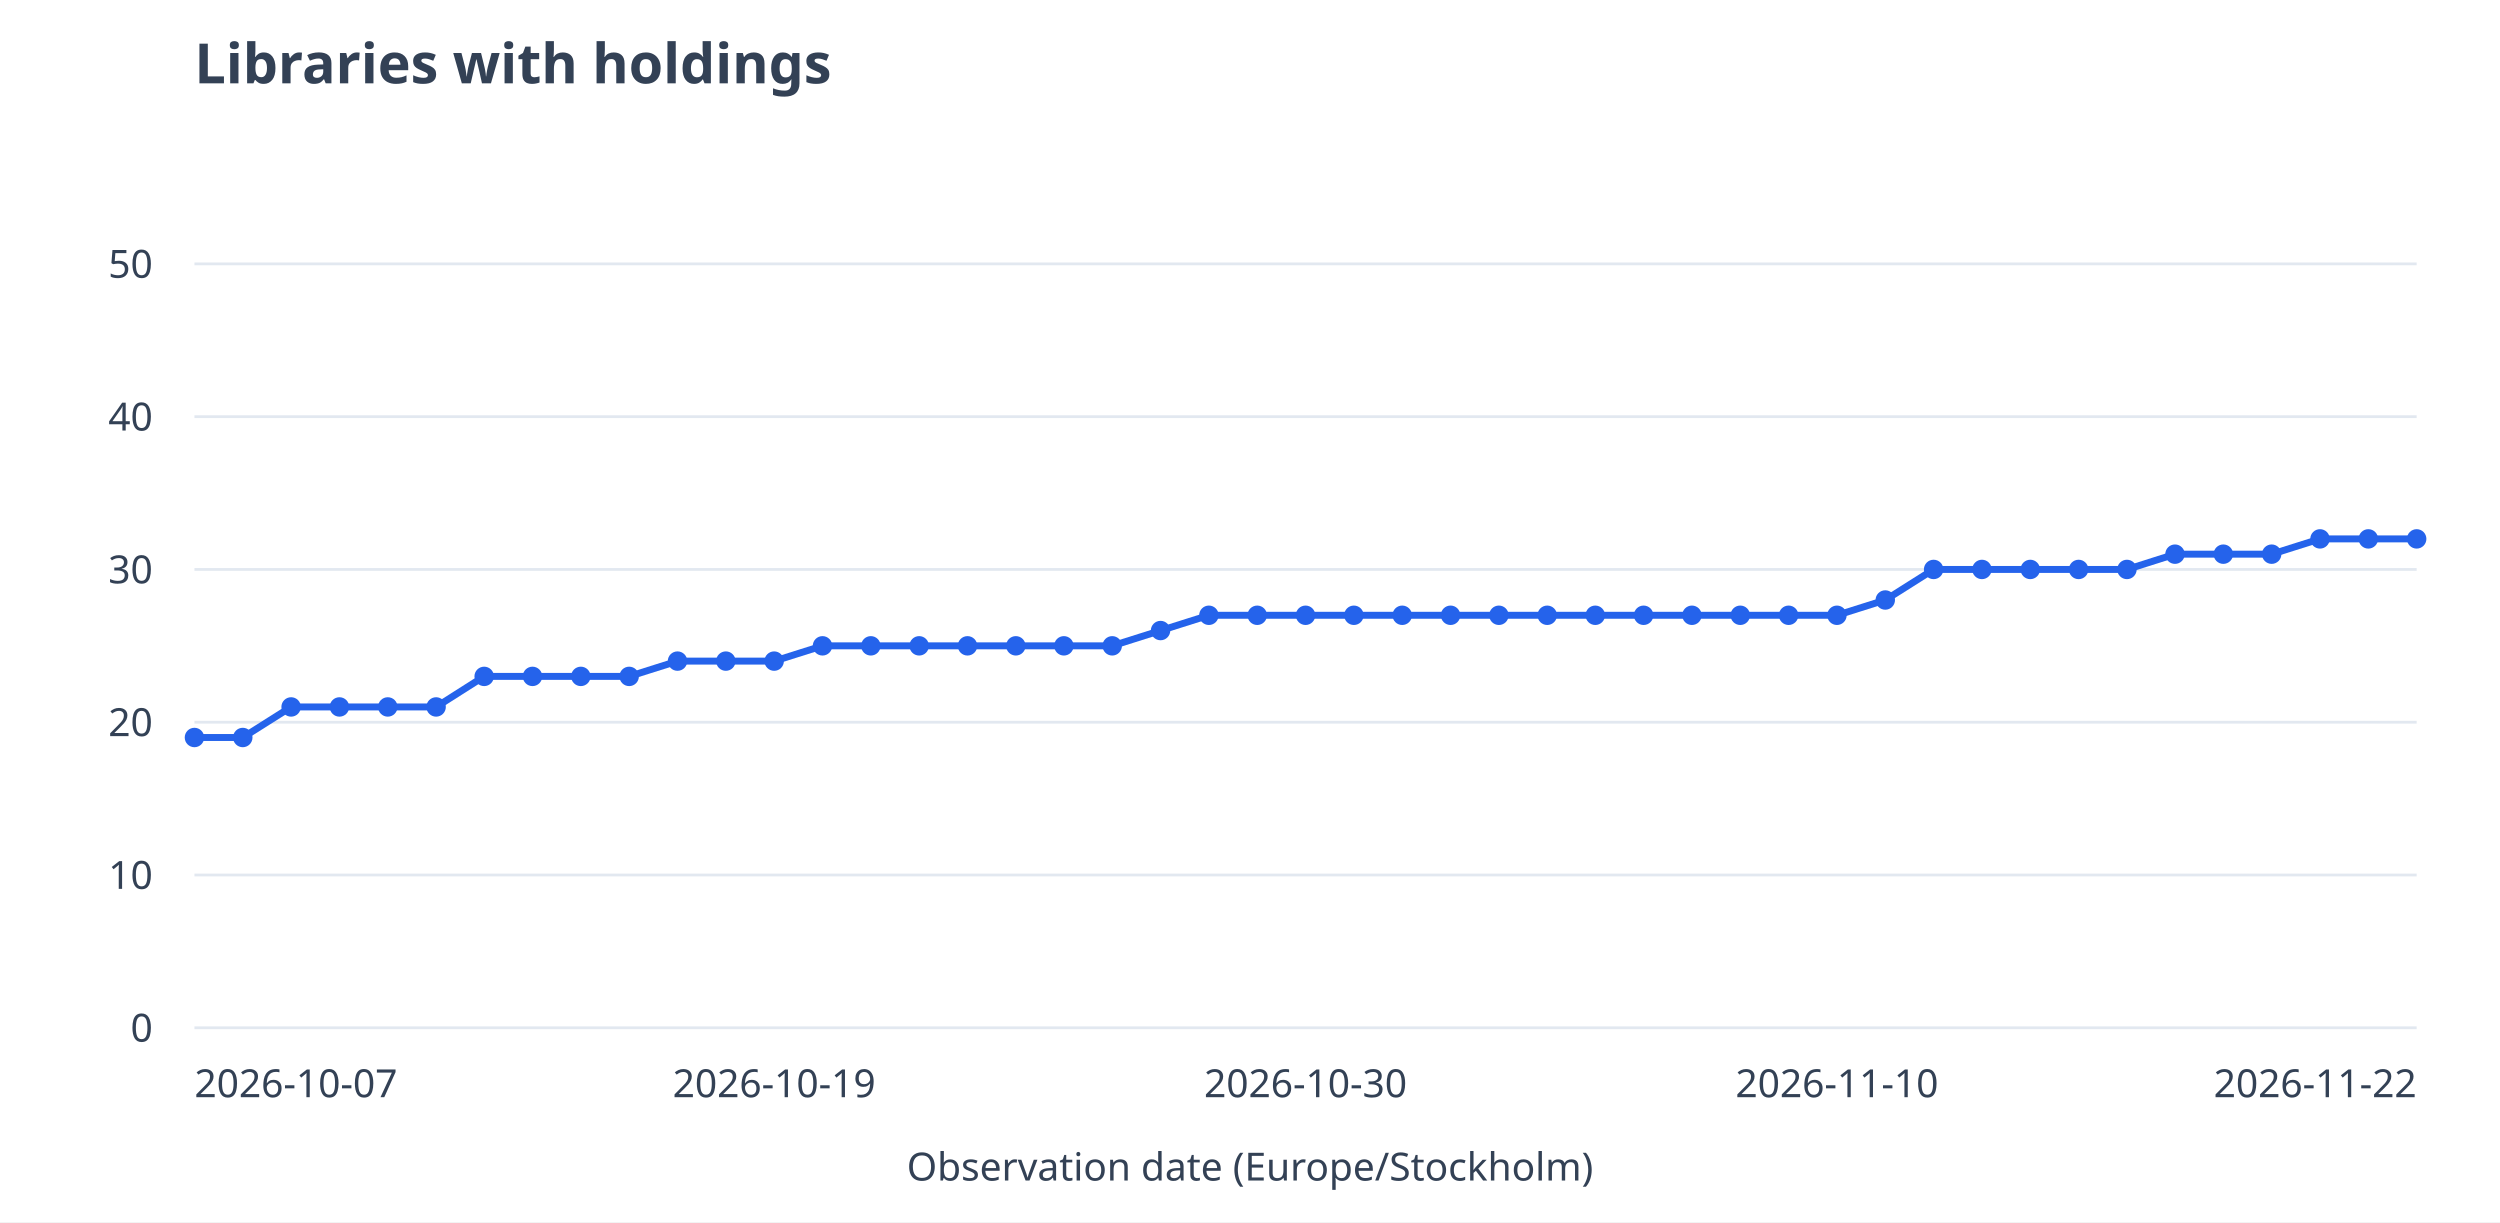
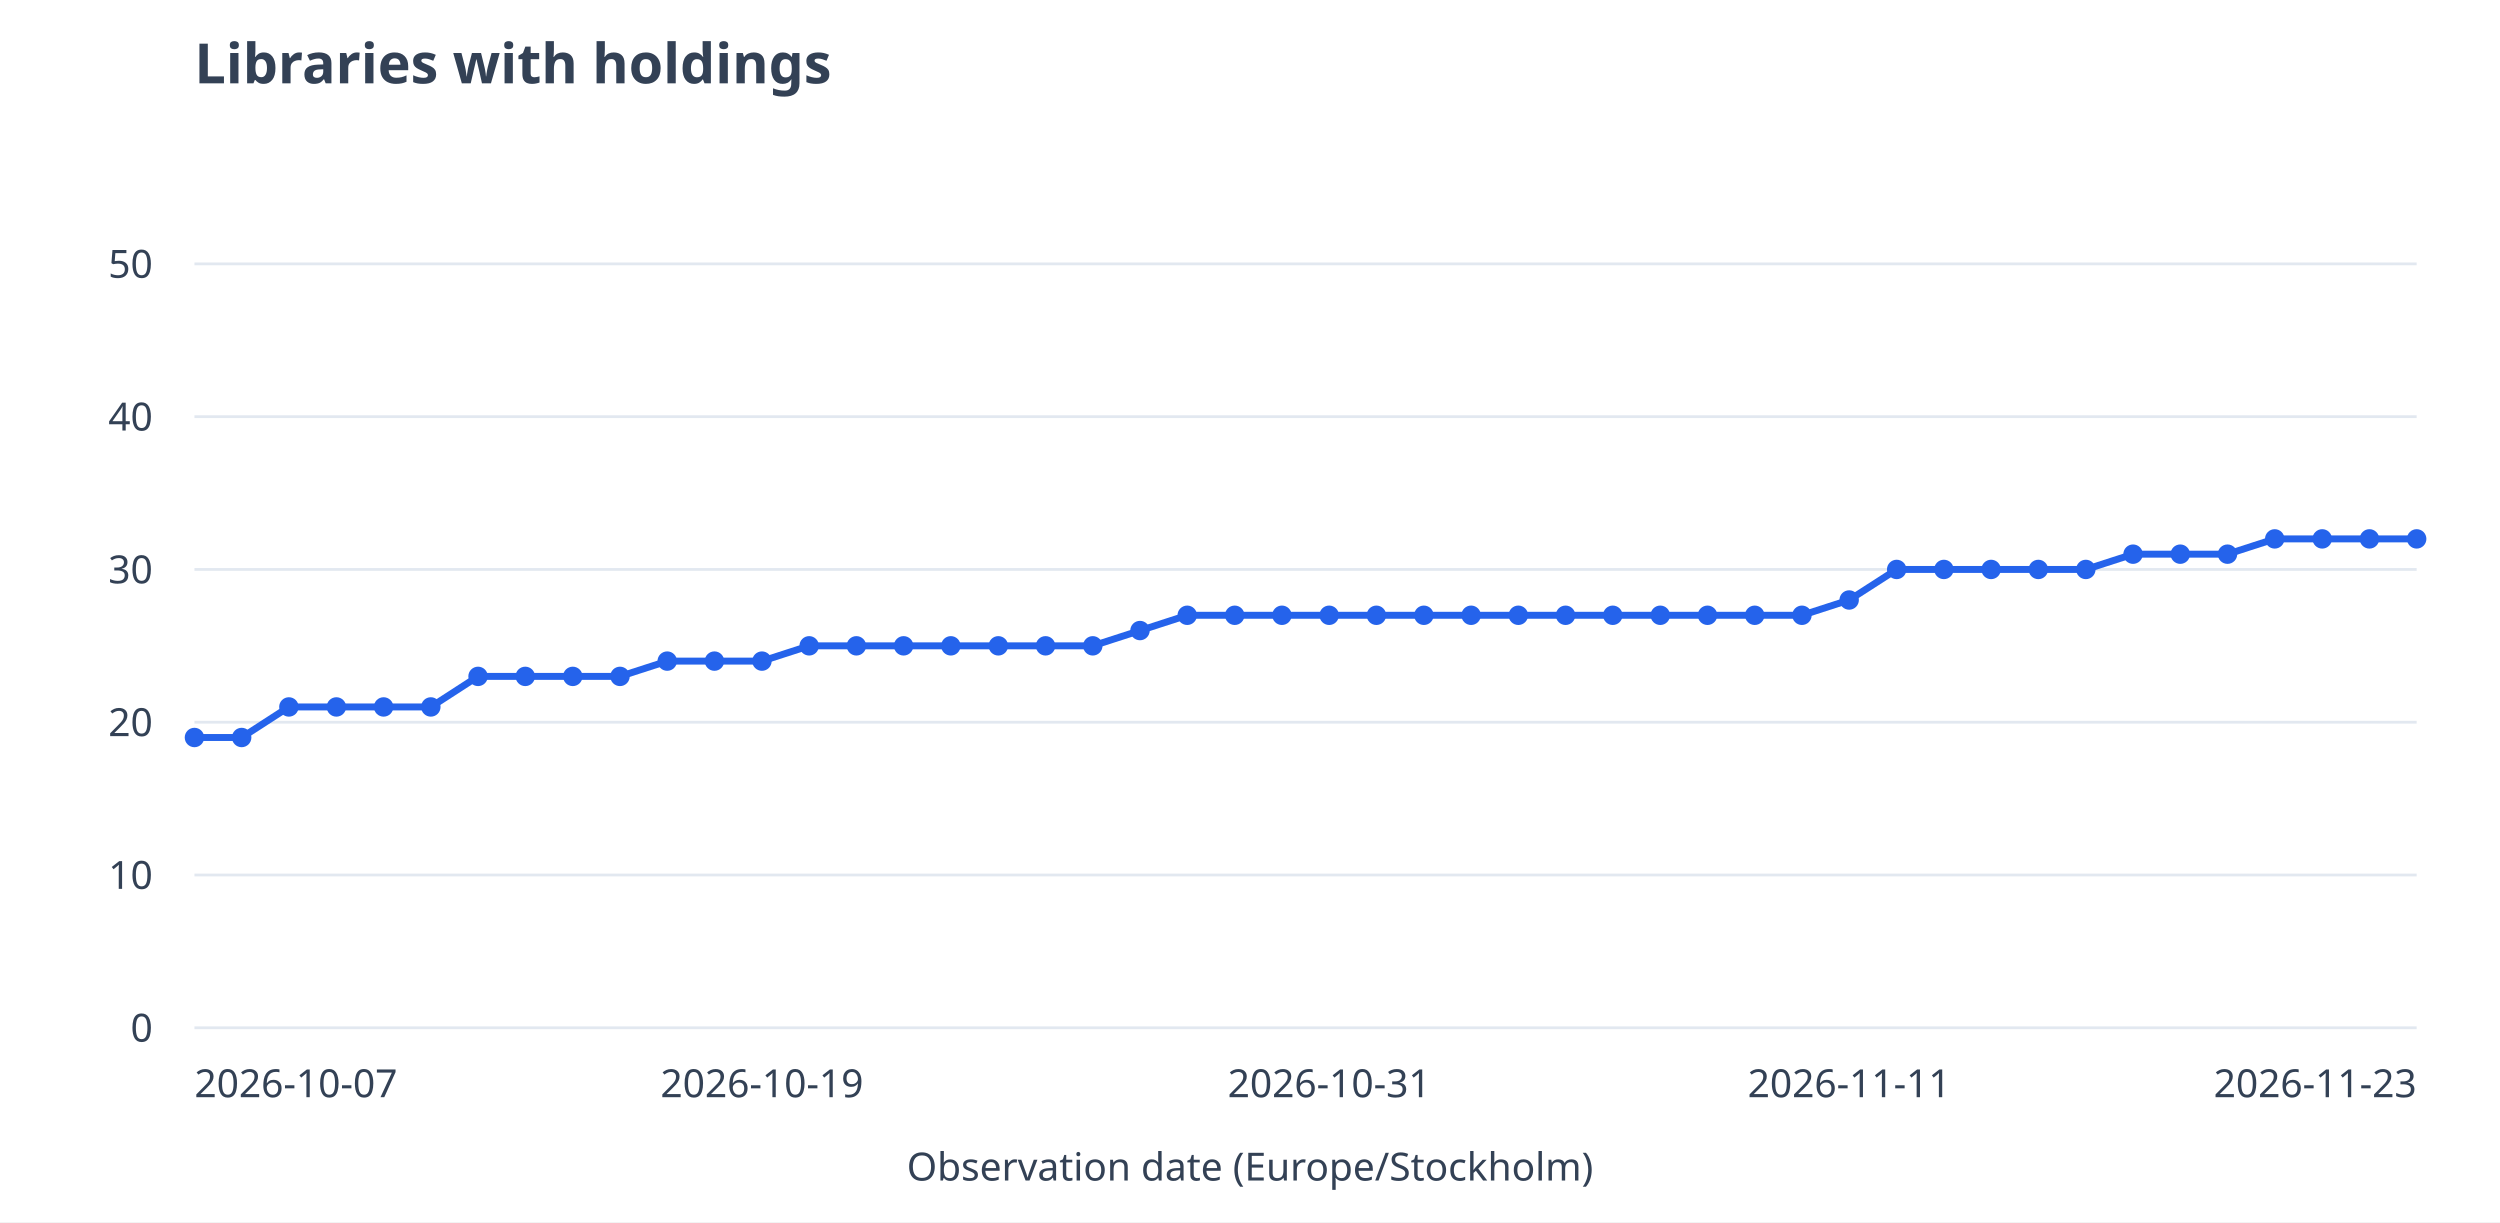
<svg xmlns="http://www.w3.org/2000/svg" viewBox="0 0 900 440" role="img" aria-labelledby="title desc">
  <rect width="900" height="440" fill="white" />
  <g font-family="system-ui,sans-serif" font-size="14" fill="#334155">
    <text x="70" y="30" font-size="20" font-weight="600">Libraries with holdings</text>
    <path d="M70 370.0H870" stroke="#e2e8f0" />
    <text x="55" y="375.0" text-anchor="end">0</text>
    <path d="M70 315.0H870" stroke="#e2e8f0" />
    <text x="55" y="320.0" text-anchor="end">10</text>
    <path d="M70 260.0H870" stroke="#e2e8f0" />
    <text x="55" y="265.0" text-anchor="end">20</text>
    <path d="M70 205.0H870" stroke="#e2e8f0" />
    <text x="55" y="210.0" text-anchor="end">30</text>
    <path d="M70 150.0H870" stroke="#e2e8f0" />
    <text x="55" y="155.0" text-anchor="end">40</text>
    <path d="M70 95.0H870" stroke="#e2e8f0" />
    <text x="55" y="100.0" text-anchor="end">50</text>
-     <path d="M70.0 265.5L87.4 265.5" stroke="#2563eb" stroke-width="2.5" fill="none" />
-     <path d="M87.4 265.5L104.8 254.5" stroke="#2563eb" stroke-width="2.5" fill="none" />
-     <path d="M104.8 254.5L122.2 254.5" stroke="#2563eb" stroke-width="2.5" fill="none" />
-     <path d="M122.2 254.5L139.6 254.5" stroke="#2563eb" stroke-width="2.5" fill="none" />
-     <path d="M139.6 254.5L157.0 254.5" stroke="#2563eb" stroke-width="2.5" fill="none" />
-     <path d="M157.0 254.5L174.3 243.5" stroke="#2563eb" stroke-width="2.5" fill="none" />
-     <path d="M174.3 243.5L191.7 243.5" stroke="#2563eb" stroke-width="2.5" fill="none" />
-     <path d="M191.7 243.5L209.1 243.5" stroke="#2563eb" stroke-width="2.5" fill="none" />
-     <path d="M209.1 243.5L226.5 243.5" stroke="#2563eb" stroke-width="2.5" fill="none" />
-     <path d="M226.5 243.5L243.9 238.0" stroke="#2563eb" stroke-width="2.5" fill="none" />
-     <path d="M243.9 238.0L261.3 238.0" stroke="#2563eb" stroke-width="2.5" fill="none" />
-     <path d="M261.3 238.0L278.7 238.0" stroke="#2563eb" stroke-width="2.5" fill="none" />
-     <path d="M278.7 238.0L296.1 232.5" stroke="#2563eb" stroke-width="2.5" fill="none" />
-     <path d="M296.1 232.5L313.5 232.5" stroke="#2563eb" stroke-width="2.5" fill="none" />
-     <path d="M313.5 232.5L330.9 232.5" stroke="#2563eb" stroke-width="2.5" fill="none" />
-     <path d="M330.9 232.5L348.3 232.5" stroke="#2563eb" stroke-width="2.5" fill="none" />
-     <path d="M348.3 232.5L365.7 232.5" stroke="#2563eb" stroke-width="2.5" fill="none" />
-     <path d="M365.7 232.5L383.0 232.5" stroke="#2563eb" stroke-width="2.5" fill="none" />
-     <path d="M383.0 232.5L400.4 232.5" stroke="#2563eb" stroke-width="2.5" fill="none" />
-     <path d="M400.4 232.5L417.8 227.0" stroke="#2563eb" stroke-width="2.5" fill="none" />
-     <path d="M417.8 227.0L435.2 221.5" stroke="#2563eb" stroke-width="2.5" fill="none" />
-     <path d="M435.2 221.5L452.6 221.5" stroke="#2563eb" stroke-width="2.5" fill="none" />
-     <path d="M452.6 221.5L470.0 221.5" stroke="#2563eb" stroke-width="2.5" fill="none" />
-     <path d="M470.0 221.5L487.4 221.5" stroke="#2563eb" stroke-width="2.5" fill="none" />
-     <path d="M487.4 221.5L504.8 221.5" stroke="#2563eb" stroke-width="2.5" fill="none" />
-     <path d="M504.8 221.5L522.2 221.5" stroke="#2563eb" stroke-width="2.5" fill="none" />
-     <path d="M522.2 221.5L539.6 221.5" stroke="#2563eb" stroke-width="2.5" fill="none" />
-     <path d="M539.6 221.5L557.0 221.5" stroke="#2563eb" stroke-width="2.5" fill="none" />
-     <path d="M557.0 221.5L574.3 221.5" stroke="#2563eb" stroke-width="2.5" fill="none" />
-     <path d="M574.3 221.5L591.7 221.5" stroke="#2563eb" stroke-width="2.5" fill="none" />
-     <path d="M591.7 221.5L609.1 221.5" stroke="#2563eb" stroke-width="2.5" fill="none" />
-     <path d="M609.1 221.5L626.5 221.5" stroke="#2563eb" stroke-width="2.5" fill="none" />
-     <path d="M626.5 221.5L643.9 221.5" stroke="#2563eb" stroke-width="2.5" fill="none" />
-     <path d="M643.9 221.5L661.3 221.5" stroke="#2563eb" stroke-width="2.5" fill="none" />
-     <path d="M661.3 221.5L678.7 216.0" stroke="#2563eb" stroke-width="2.5" fill="none" />
-     <path d="M678.7 216.0L696.1 205.0" stroke="#2563eb" stroke-width="2.5" fill="none" />
-     <path d="M696.1 205.0L713.5 205.0" stroke="#2563eb" stroke-width="2.5" fill="none" />
-     <path d="M713.5 205.0L730.9 205.0" stroke="#2563eb" stroke-width="2.5" fill="none" />
-     <path d="M730.9 205.0L748.3 205.0" stroke="#2563eb" stroke-width="2.5" fill="none" />
-     <path d="M748.3 205.0L765.7 205.0" stroke="#2563eb" stroke-width="2.5" fill="none" />
-     <path d="M765.7 205.0L783.0 199.5" stroke="#2563eb" stroke-width="2.5" fill="none" />
-     <path d="M783.0 199.5L800.4 199.5" stroke="#2563eb" stroke-width="2.5" fill="none" />
-     <path d="M800.4 199.5L817.8 199.5" stroke="#2563eb" stroke-width="2.5" fill="none" />
-     <path d="M817.8 199.5L835.2 194.0" stroke="#2563eb" stroke-width="2.5" fill="none" />
-     <path d="M835.2 194.0L852.6 194.0" stroke="#2563eb" stroke-width="2.5" fill="none" />
-     <path d="M852.6 194.0L870.0 194.0" stroke="#2563eb" stroke-width="2.5" fill="none" />
+     <path d="M70.0 265.5L87.0 265.5" stroke="#2563eb" stroke-width="2.5" fill="none" />
+     <path d="M87.0 265.5L104.0 254.5" stroke="#2563eb" stroke-width="2.5" fill="none" />
+     <path d="M104.0 254.5L121.1 254.5" stroke="#2563eb" stroke-width="2.5" fill="none" />
+     <path d="M121.1 254.5L138.1 254.5" stroke="#2563eb" stroke-width="2.5" fill="none" />
+     <path d="M138.1 254.5L155.1 254.5" stroke="#2563eb" stroke-width="2.5" fill="none" />
+     <path d="M155.1 254.5L172.1 243.5" stroke="#2563eb" stroke-width="2.5" fill="none" />
+     <path d="M172.1 243.5L189.1 243.5" stroke="#2563eb" stroke-width="2.5" fill="none" />
+     <path d="M189.1 243.5L206.2 243.5" stroke="#2563eb" stroke-width="2.5" fill="none" />
+     <path d="M206.2 243.5L223.2 243.5" stroke="#2563eb" stroke-width="2.5" fill="none" />
+     <path d="M223.2 243.5L240.2 238.0" stroke="#2563eb" stroke-width="2.5" fill="none" />
+     <path d="M240.2 238.0L257.2 238.0" stroke="#2563eb" stroke-width="2.5" fill="none" />
+     <path d="M257.2 238.0L274.3 238.0" stroke="#2563eb" stroke-width="2.5" fill="none" />
+     <path d="M274.3 238.0L291.3 232.5" stroke="#2563eb" stroke-width="2.5" fill="none" />
+     <path d="M291.3 232.5L308.3 232.5" stroke="#2563eb" stroke-width="2.5" fill="none" />
+     <path d="M308.3 232.5L325.3 232.5" stroke="#2563eb" stroke-width="2.5" fill="none" />
+     <path d="M325.3 232.5L342.3 232.5" stroke="#2563eb" stroke-width="2.5" fill="none" />
+     <path d="M342.3 232.5L359.4 232.5" stroke="#2563eb" stroke-width="2.5" fill="none" />
+     <path d="M359.4 232.5L376.4 232.5" stroke="#2563eb" stroke-width="2.5" fill="none" />
+     <path d="M376.4 232.5L393.4 232.5" stroke="#2563eb" stroke-width="2.5" fill="none" />
+     <path d="M393.4 232.5L410.4 227.0" stroke="#2563eb" stroke-width="2.5" fill="none" />
+     <path d="M410.4 227.0L427.4 221.5" stroke="#2563eb" stroke-width="2.5" fill="none" />
+     <path d="M427.4 221.5L444.5 221.5" stroke="#2563eb" stroke-width="2.5" fill="none" />
+     <path d="M444.5 221.5L461.5 221.5" stroke="#2563eb" stroke-width="2.5" fill="none" />
+     <path d="M461.5 221.5L478.5 221.5" stroke="#2563eb" stroke-width="2.5" fill="none" />
+     <path d="M478.5 221.5L495.5 221.5" stroke="#2563eb" stroke-width="2.5" fill="none" />
+     <path d="M495.5 221.5L512.6 221.5" stroke="#2563eb" stroke-width="2.5" fill="none" />
+     <path d="M512.6 221.5L529.6 221.5" stroke="#2563eb" stroke-width="2.5" fill="none" />
+     <path d="M529.6 221.5L546.6 221.5" stroke="#2563eb" stroke-width="2.5" fill="none" />
+     <path d="M546.6 221.5L563.6 221.5" stroke="#2563eb" stroke-width="2.5" fill="none" />
+     <path d="M563.6 221.5L580.6 221.5" stroke="#2563eb" stroke-width="2.5" fill="none" />
+     <path d="M580.6 221.5L597.7 221.5" stroke="#2563eb" stroke-width="2.5" fill="none" />
+     <path d="M597.7 221.5L614.7 221.5" stroke="#2563eb" stroke-width="2.5" fill="none" />
+     <path d="M614.7 221.5L631.7 221.5" stroke="#2563eb" stroke-width="2.5" fill="none" />
+     <path d="M631.7 221.5L648.7 221.5" stroke="#2563eb" stroke-width="2.5" fill="none" />
+     <path d="M648.7 221.5L665.7 216.0" stroke="#2563eb" stroke-width="2.5" fill="none" />
+     <path d="M665.7 216.0L682.8 205.0" stroke="#2563eb" stroke-width="2.5" fill="none" />
+     <path d="M682.8 205.0L699.8 205.0" stroke="#2563eb" stroke-width="2.5" fill="none" />
+     <path d="M699.8 205.0L716.8 205.0" stroke="#2563eb" stroke-width="2.5" fill="none" />
+     <path d="M716.8 205.0L733.8 205.0" stroke="#2563eb" stroke-width="2.5" fill="none" />
+     <path d="M733.8 205.0L750.9 205.0" stroke="#2563eb" stroke-width="2.5" fill="none" />
+     <path d="M750.9 205.0L767.9 199.5" stroke="#2563eb" stroke-width="2.5" fill="none" />
+     <path d="M767.9 199.5L784.9 199.5" stroke="#2563eb" stroke-width="2.5" fill="none" />
+     <path d="M784.9 199.5L801.9 199.5" stroke="#2563eb" stroke-width="2.5" fill="none" />
+     <path d="M801.9 199.5L818.9 194.0" stroke="#2563eb" stroke-width="2.5" fill="none" />
+     <path d="M818.9 194.0L836.0 194.0" stroke="#2563eb" stroke-width="2.5" fill="none" />
+     <path d="M836.0 194.0L853.0 194.0" stroke="#2563eb" stroke-width="2.5" fill="none" />
+     <path d="M853.0 194.0L870.0 194.0" stroke="#2563eb" stroke-width="2.5" fill="none" />
    <circle cx="70.0" cy="265.5" r="3.5" fill="#2563eb" />
-     <circle cx="87.4" cy="265.5" r="3.5" fill="#2563eb" />
-     <circle cx="104.8" cy="254.5" r="3.5" fill="#2563eb" />
-     <circle cx="122.2" cy="254.5" r="3.5" fill="#2563eb" />
-     <circle cx="139.6" cy="254.5" r="3.5" fill="#2563eb" />
-     <circle cx="157.0" cy="254.5" r="3.5" fill="#2563eb" />
-     <circle cx="174.3" cy="243.5" r="3.5" fill="#2563eb" />
-     <circle cx="191.7" cy="243.5" r="3.5" fill="#2563eb" />
-     <circle cx="209.1" cy="243.5" r="3.5" fill="#2563eb" />
-     <circle cx="226.5" cy="243.5" r="3.5" fill="#2563eb" />
-     <circle cx="243.9" cy="238.0" r="3.5" fill="#2563eb" />
-     <circle cx="261.3" cy="238.0" r="3.5" fill="#2563eb" />
-     <circle cx="278.7" cy="238.0" r="3.5" fill="#2563eb" />
-     <circle cx="296.1" cy="232.5" r="3.5" fill="#2563eb" />
-     <circle cx="313.5" cy="232.5" r="3.5" fill="#2563eb" />
-     <circle cx="330.9" cy="232.5" r="3.5" fill="#2563eb" />
-     <circle cx="348.3" cy="232.5" r="3.5" fill="#2563eb" />
-     <circle cx="365.7" cy="232.5" r="3.5" fill="#2563eb" />
-     <circle cx="383.0" cy="232.5" r="3.5" fill="#2563eb" />
-     <circle cx="400.4" cy="232.5" r="3.5" fill="#2563eb" />
-     <circle cx="417.8" cy="227.0" r="3.5" fill="#2563eb" />
-     <circle cx="435.2" cy="221.5" r="3.5" fill="#2563eb" />
-     <circle cx="452.6" cy="221.5" r="3.5" fill="#2563eb" />
-     <circle cx="470.0" cy="221.5" r="3.5" fill="#2563eb" />
-     <circle cx="487.4" cy="221.5" r="3.5" fill="#2563eb" />
-     <circle cx="504.8" cy="221.5" r="3.5" fill="#2563eb" />
-     <circle cx="522.2" cy="221.5" r="3.5" fill="#2563eb" />
-     <circle cx="539.6" cy="221.5" r="3.5" fill="#2563eb" />
-     <circle cx="557.0" cy="221.5" r="3.5" fill="#2563eb" />
-     <circle cx="574.3" cy="221.5" r="3.5" fill="#2563eb" />
-     <circle cx="591.7" cy="221.5" r="3.5" fill="#2563eb" />
-     <circle cx="609.1" cy="221.5" r="3.5" fill="#2563eb" />
-     <circle cx="626.5" cy="221.5" r="3.5" fill="#2563eb" />
-     <circle cx="643.9" cy="221.5" r="3.5" fill="#2563eb" />
-     <circle cx="661.3" cy="221.5" r="3.5" fill="#2563eb" />
-     <circle cx="678.7" cy="216.0" r="3.5" fill="#2563eb" />
-     <circle cx="696.1" cy="205.0" r="3.5" fill="#2563eb" />
-     <circle cx="713.5" cy="205.0" r="3.5" fill="#2563eb" />
-     <circle cx="730.9" cy="205.0" r="3.5" fill="#2563eb" />
-     <circle cx="748.3" cy="205.0" r="3.5" fill="#2563eb" />
-     <circle cx="765.7" cy="205.0" r="3.5" fill="#2563eb" />
-     <circle cx="783.0" cy="199.5" r="3.5" fill="#2563eb" />
-     <circle cx="800.4" cy="199.5" r="3.5" fill="#2563eb" />
-     <circle cx="817.8" cy="199.5" r="3.5" fill="#2563eb" />
-     <circle cx="835.2" cy="194.0" r="3.5" fill="#2563eb" />
-     <circle cx="852.6" cy="194.0" r="3.5" fill="#2563eb" />
+     <circle cx="87.0" cy="265.5" r="3.5" fill="#2563eb" />
+     <circle cx="104.0" cy="254.5" r="3.5" fill="#2563eb" />
+     <circle cx="121.1" cy="254.5" r="3.5" fill="#2563eb" />
+     <circle cx="138.1" cy="254.5" r="3.5" fill="#2563eb" />
+     <circle cx="155.1" cy="254.5" r="3.5" fill="#2563eb" />
+     <circle cx="172.1" cy="243.5" r="3.5" fill="#2563eb" />
+     <circle cx="189.1" cy="243.5" r="3.5" fill="#2563eb" />
+     <circle cx="206.2" cy="243.5" r="3.5" fill="#2563eb" />
+     <circle cx="223.2" cy="243.5" r="3.5" fill="#2563eb" />
+     <circle cx="240.2" cy="238.0" r="3.5" fill="#2563eb" />
+     <circle cx="257.2" cy="238.0" r="3.5" fill="#2563eb" />
+     <circle cx="274.3" cy="238.0" r="3.5" fill="#2563eb" />
+     <circle cx="291.3" cy="232.5" r="3.5" fill="#2563eb" />
+     <circle cx="308.3" cy="232.5" r="3.5" fill="#2563eb" />
+     <circle cx="325.3" cy="232.5" r="3.5" fill="#2563eb" />
+     <circle cx="342.3" cy="232.5" r="3.5" fill="#2563eb" />
+     <circle cx="359.4" cy="232.5" r="3.5" fill="#2563eb" />
+     <circle cx="376.4" cy="232.5" r="3.5" fill="#2563eb" />
+     <circle cx="393.4" cy="232.5" r="3.5" fill="#2563eb" />
+     <circle cx="410.4" cy="227.0" r="3.5" fill="#2563eb" />
+     <circle cx="427.4" cy="221.5" r="3.5" fill="#2563eb" />
+     <circle cx="444.5" cy="221.5" r="3.5" fill="#2563eb" />
+     <circle cx="461.5" cy="221.5" r="3.5" fill="#2563eb" />
+     <circle cx="478.5" cy="221.5" r="3.5" fill="#2563eb" />
+     <circle cx="495.5" cy="221.5" r="3.5" fill="#2563eb" />
+     <circle cx="512.6" cy="221.5" r="3.5" fill="#2563eb" />
+     <circle cx="529.6" cy="221.5" r="3.5" fill="#2563eb" />
+     <circle cx="546.6" cy="221.5" r="3.5" fill="#2563eb" />
+     <circle cx="563.6" cy="221.5" r="3.5" fill="#2563eb" />
+     <circle cx="580.6" cy="221.5" r="3.5" fill="#2563eb" />
+     <circle cx="597.7" cy="221.5" r="3.5" fill="#2563eb" />
+     <circle cx="614.7" cy="221.5" r="3.5" fill="#2563eb" />
+     <circle cx="631.7" cy="221.5" r="3.5" fill="#2563eb" />
+     <circle cx="648.7" cy="221.5" r="3.5" fill="#2563eb" />
+     <circle cx="665.7" cy="216.0" r="3.5" fill="#2563eb" />
+     <circle cx="682.8" cy="205.0" r="3.5" fill="#2563eb" />
+     <circle cx="699.8" cy="205.0" r="3.5" fill="#2563eb" />
+     <circle cx="716.8" cy="205.0" r="3.5" fill="#2563eb" />
+     <circle cx="733.8" cy="205.0" r="3.5" fill="#2563eb" />
+     <circle cx="750.9" cy="205.0" r="3.5" fill="#2563eb" />
+     <circle cx="767.9" cy="199.5" r="3.5" fill="#2563eb" />
+     <circle cx="784.9" cy="199.5" r="3.5" fill="#2563eb" />
+     <circle cx="801.9" cy="199.5" r="3.5" fill="#2563eb" />
+     <circle cx="818.9" cy="194.0" r="3.5" fill="#2563eb" />
+     <circle cx="836.0" cy="194.0" r="3.5" fill="#2563eb" />
+     <circle cx="853.0" cy="194.0" r="3.5" fill="#2563eb" />
    <circle cx="870.0" cy="194.0" r="3.5" fill="#2563eb" />
    <text x="70.0" y="395" text-anchor="start">2026-10-07</text>
-     <text x="278.7" y="395" text-anchor="middle">2026-10-19</text>
-     <text x="470.0" y="395" text-anchor="middle">2026-10-30</text>
-     <text x="661.3" y="395" text-anchor="middle">2026-11-10</text>
-     <text x="870.0" y="395" text-anchor="end">2026-11-22</text>
+     <text x="274.3" y="395" text-anchor="middle">2026-10-19</text>
+     <text x="478.5" y="395" text-anchor="middle">2026-10-31</text>
+     <text x="665.7" y="395" text-anchor="middle">2026-11-11</text>
+     <text x="870.0" y="395" text-anchor="end">2026-11-23</text>
    <text x="450" y="425" text-anchor="middle">Observation date (Europe/Stockholm)</text>
  </g>
</svg>
